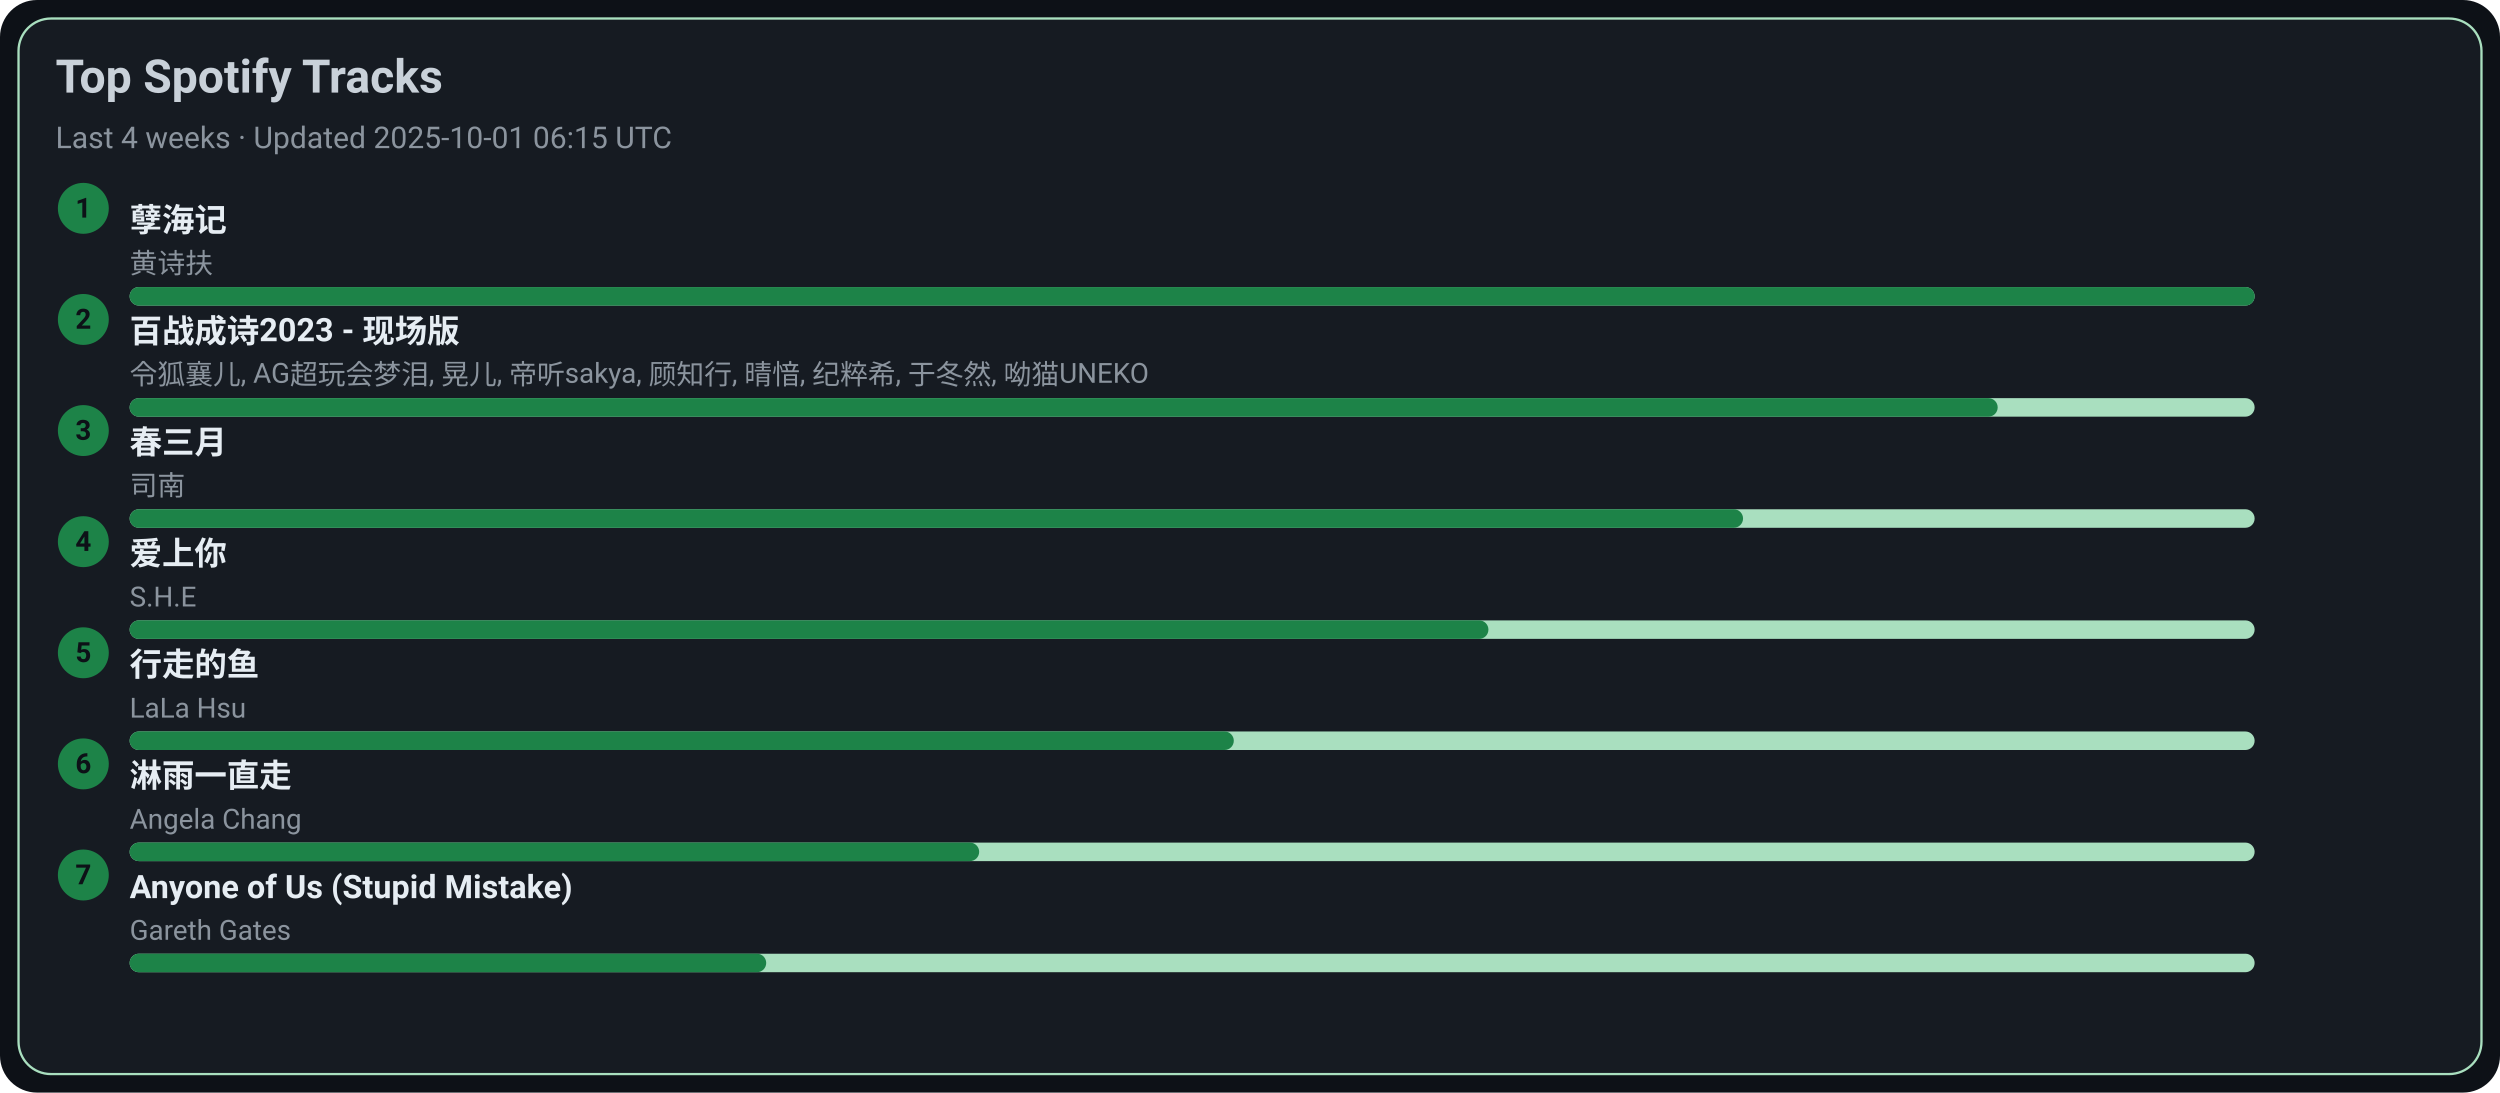
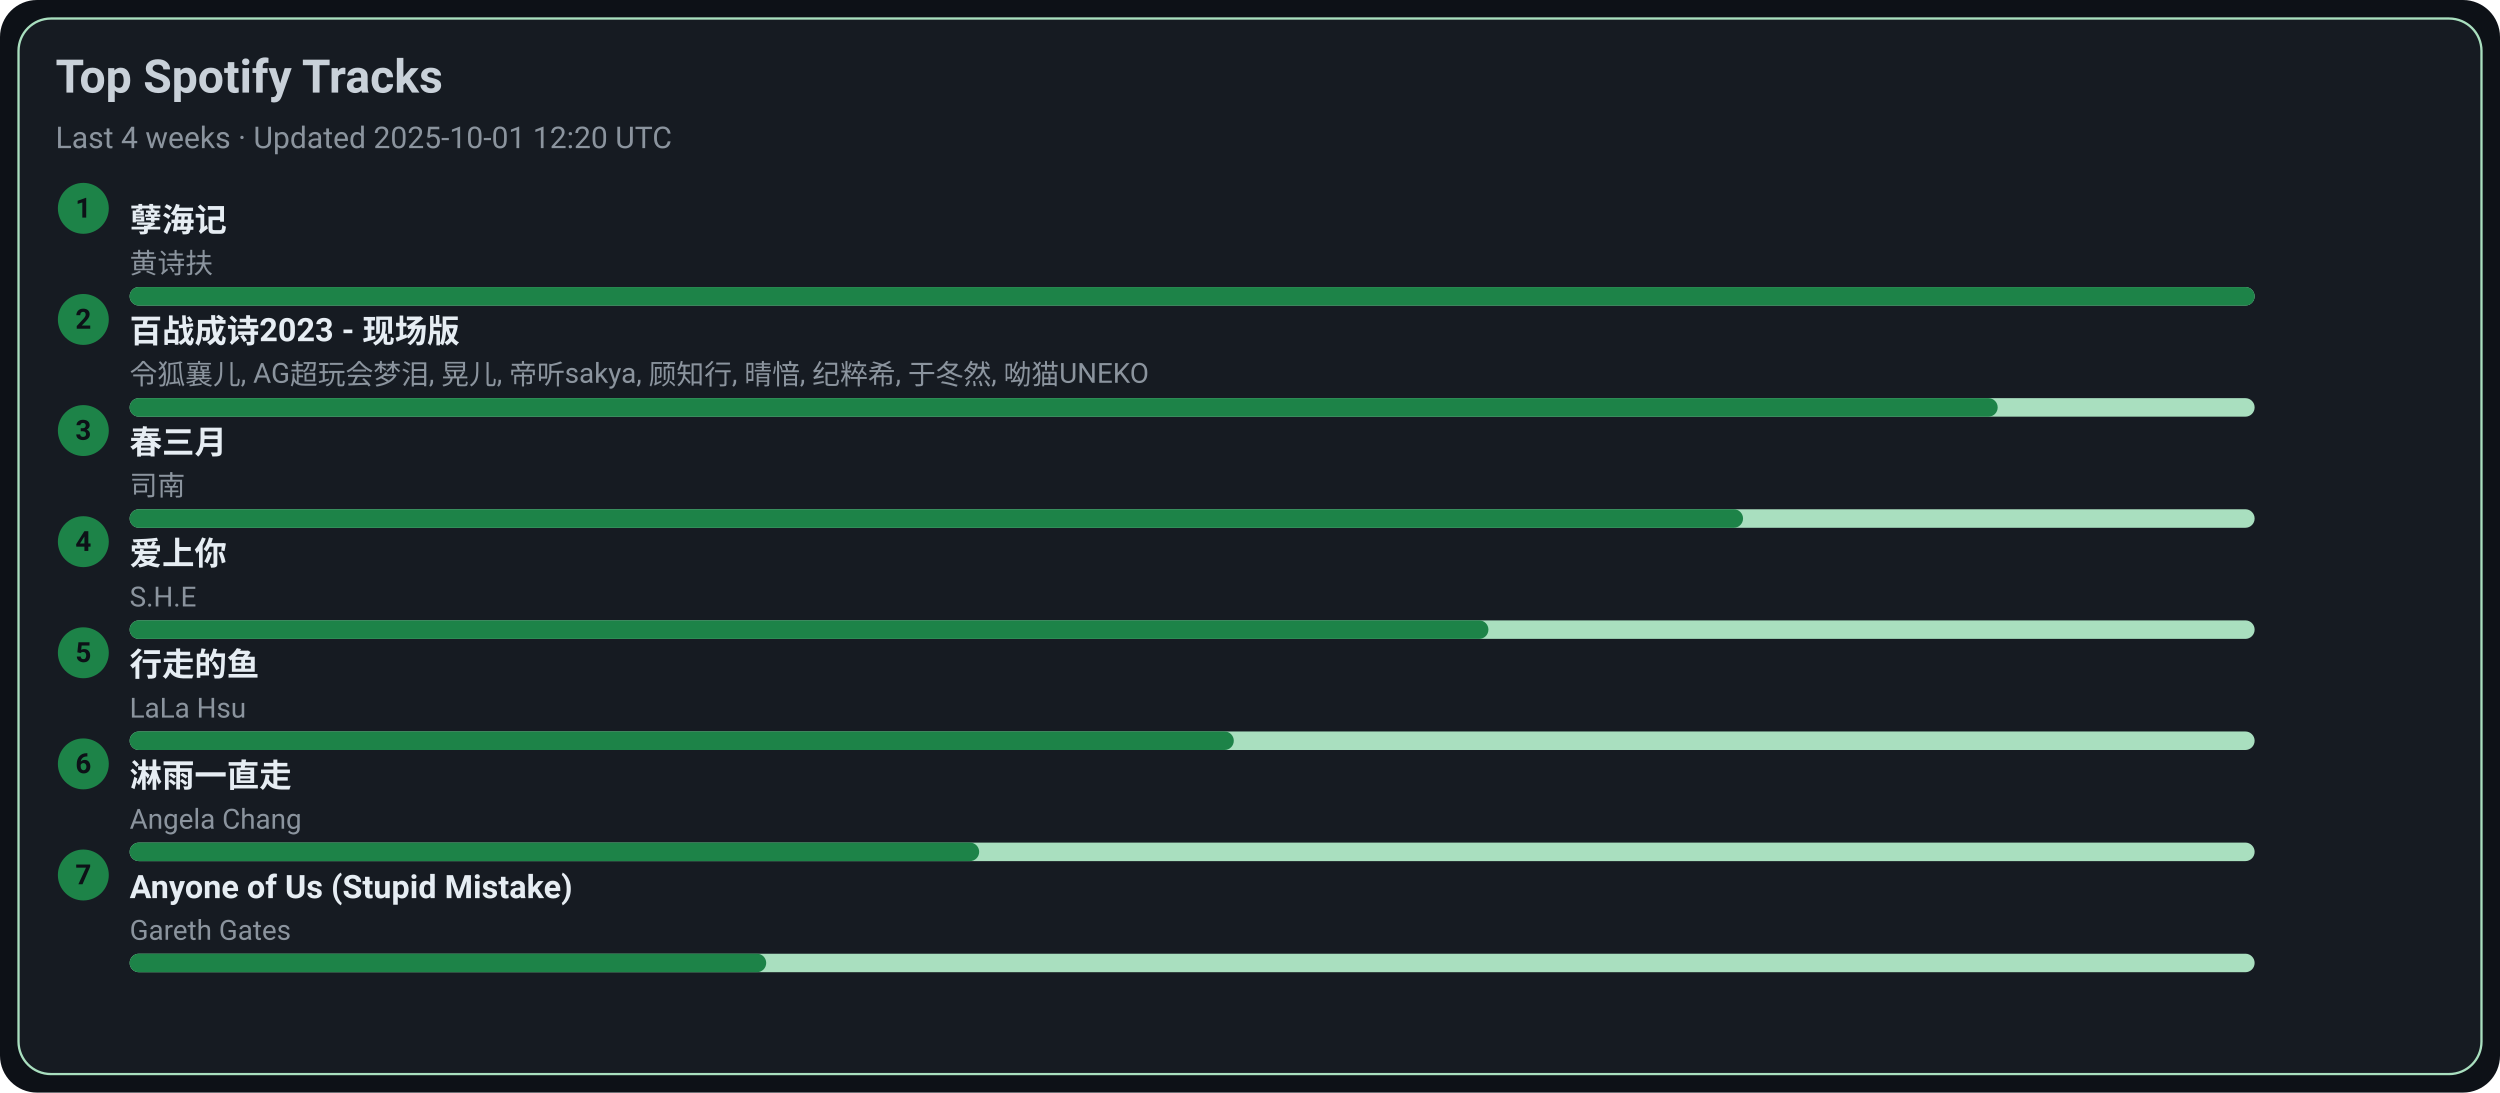
<svg xmlns="http://www.w3.org/2000/svg" width="1080" height="472" viewBox="0 0 1080 472">
  <style>text{font-family:-apple-system,BlinkMacSystemFont,Segoe UI,Roboto,Ubuntu,Helvetica Neue,Arial,Noto Sans,sans-serif}</style>
  <rect width="1080" height="472" rx="16" fill="#0d1117" />
  <rect x="8" y="8" width="1064" height="456" rx="14" fill="#161b22" stroke="#A9DFBF" />
  <text x="24" y="40" font-size="20" fill="#c9d1d9" font-weight="600">Top Spotify Tracks</text>
-   <text x="24" y="64" font-size="13" fill="#8b949e">Last 4 weeks · Updated 2025-10-01 06:15 UTC</text>
+   <text x="24" y="64" font-size="13" fill="#8b949e">Last 4 weeks · Updated 2025-10-01 12:20 UTC</text>
  <circle cx="36" cy="90" r="11" fill="#1D8348" />
  <text x="36" y="94" text-anchor="middle" font-size="12" fill="#0d1117" font-weight="700">1</text>
  <a href="https://open.spotify.com/track/3eIovUMhirNN6btJbpzNqD" target="_blank" rel="noopener noreferrer">
    <text x="56" y="100" font-size="14" fill="#e6edf3" font-weight="600">孽海记</text>
  </a>
  <text x="56" y="118" font-size="12" fill="#8b949e">黄诗扶</text>
  <rect x="56" y="124" width="918" height="8" rx="4" fill="#A9DFBF" />
  <rect x="56" y="124" width="918" height="8" rx="4" fill="#1D8348" />
  <circle cx="36" cy="138" r="11" fill="#1D8348" />
  <text x="36" y="142" text-anchor="middle" font-size="12" fill="#0d1117" font-weight="700">2</text>
  <a href="https://open.spotify.com/track/2gttnS8fWnDwziLFt2TLEi" target="_blank" rel="noopener noreferrer">
    <text x="56" y="148" font-size="14" fill="#e6edf3" font-weight="600">百战成诗2023 - 现场版</text>
  </a>
  <text x="56" y="166" font-size="12" fill="#8b949e">令狐襄儿, AG超玩会梦泪, 晃儿, 帝听sakya, 顾知行, 晴愔, 纪粹希, 于冬然, 呦猫UNEKO</text>
  <rect x="56" y="172" width="918" height="8" rx="4" fill="#A9DFBF" />
  <rect x="56" y="172" width="807" height="8" rx="4" fill="#1D8348" />
  <circle cx="36" cy="186" r="11" fill="#1D8348" />
  <text x="36" y="190" text-anchor="middle" font-size="12" fill="#0d1117" font-weight="700">3</text>
  <a href="https://open.spotify.com/track/5A9BOP4WTk2UayDlMb8w98" target="_blank" rel="noopener noreferrer">
    <text x="56" y="196" font-size="14" fill="#e6edf3" font-weight="600">春三月</text>
  </a>
  <text x="56" y="214" font-size="12" fill="#8b949e">司南</text>
  <rect x="56" y="220" width="918" height="8" rx="4" fill="#A9DFBF" />
  <rect x="56" y="220" width="697" height="8" rx="4" fill="#1D8348" />
  <circle cx="36" cy="234" r="11" fill="#1D8348" />
  <text x="36" y="238" text-anchor="middle" font-size="12" fill="#0d1117" font-weight="700">4</text>
  <a href="https://open.spotify.com/track/4hcNpo1rtbzyNswsM5byTf" target="_blank" rel="noopener noreferrer">
    <text x="56" y="244" font-size="14" fill="#e6edf3" font-weight="600">爱上你</text>
  </a>
  <text x="56" y="262" font-size="12" fill="#8b949e">S.H.E</text>
  <rect x="56" y="268" width="918" height="8" rx="4" fill="#A9DFBF" />
  <rect x="56" y="268" width="587" height="8" rx="4" fill="#1D8348" />
  <circle cx="36" cy="282" r="11" fill="#1D8348" />
  <text x="36" y="286" text-anchor="middle" font-size="12" fill="#0d1117" font-weight="700">5</text>
  <a href="https://open.spotify.com/track/5tGyQ1cWTaHBfZSHWr8AZb" target="_blank" rel="noopener noreferrer">
    <text x="56" y="292" font-size="14" fill="#e6edf3" font-weight="600">行走的鱼</text>
  </a>
  <text x="56" y="310" font-size="12" fill="#8b949e">LaLa Hsu</text>
  <rect x="56" y="316" width="918" height="8" rx="4" fill="#A9DFBF" />
  <rect x="56" y="316" width="477" height="8" rx="4" fill="#1D8348" />
  <circle cx="36" cy="330" r="11" fill="#1D8348" />
  <text x="36" y="334" text-anchor="middle" font-size="12" fill="#0d1117" font-weight="700">6</text>
  <a href="https://open.spotify.com/track/5AwdQtK9c0ogafVxM8EWte" target="_blank" rel="noopener noreferrer">
    <text x="56" y="340" font-size="14" fill="#e6edf3" font-weight="600">淋雨一直走</text>
  </a>
  <text x="56" y="358" font-size="12" fill="#8b949e">Angela Chang</text>
  <rect x="56" y="364" width="918" height="8" rx="4" fill="#A9DFBF" />
  <rect x="56" y="364" width="367" height="8" rx="4" fill="#1D8348" />
  <circle cx="36" cy="378" r="11" fill="#1D8348" />
  <text x="36" y="382" text-anchor="middle" font-size="12" fill="#0d1117" font-weight="700">7</text>
  <a href="https://open.spotify.com/track/7KZo8AI9F3Vnn3FXEYBL9f" target="_blank" rel="noopener noreferrer">
    <text x="56" y="388" font-size="14" fill="#e6edf3" font-weight="600">Anyone of Us (Stupid Mistake)</text>
  </a>
  <text x="56" y="406" font-size="12" fill="#8b949e">Gareth Gates</text>
  <rect x="56" y="412" width="918" height="8" rx="4" fill="#A9DFBF" />
  <rect x="56" y="412" width="275" height="8" rx="4" fill="#1D8348" />
</svg>
